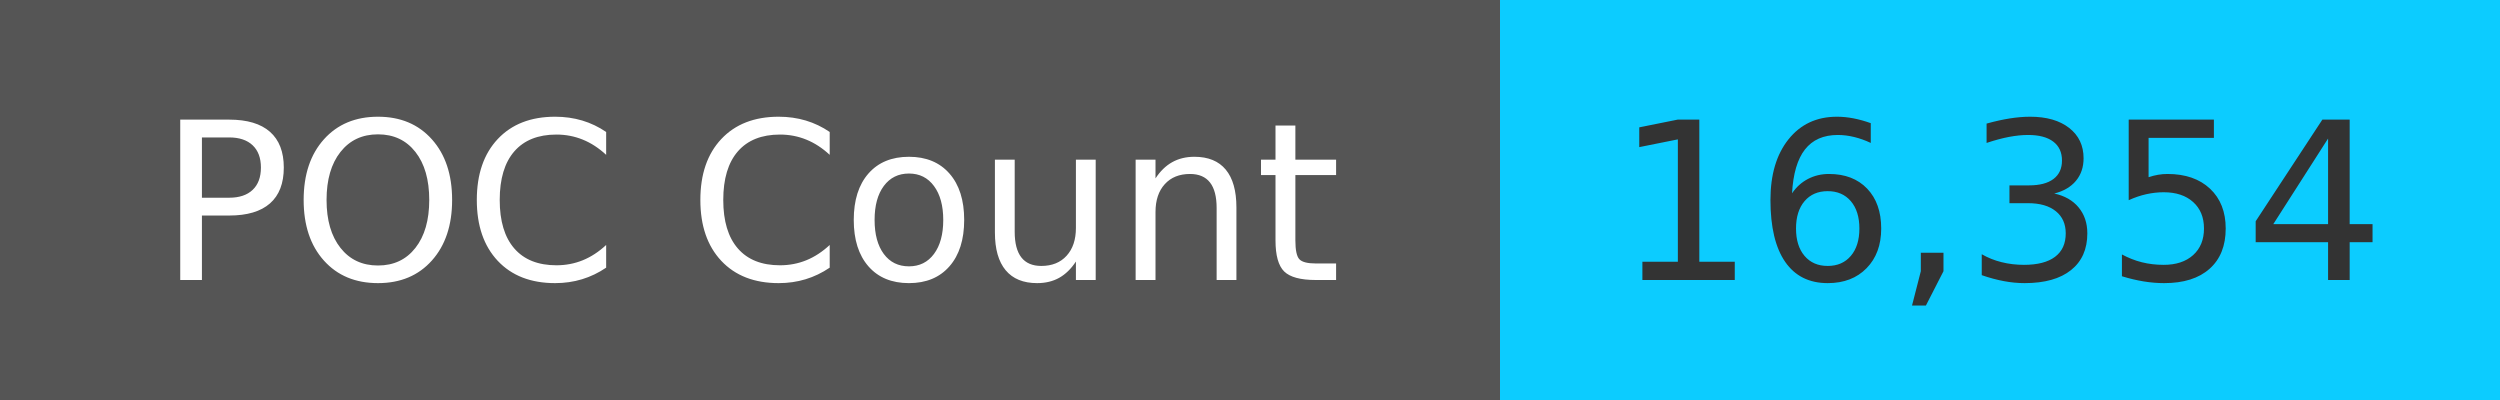
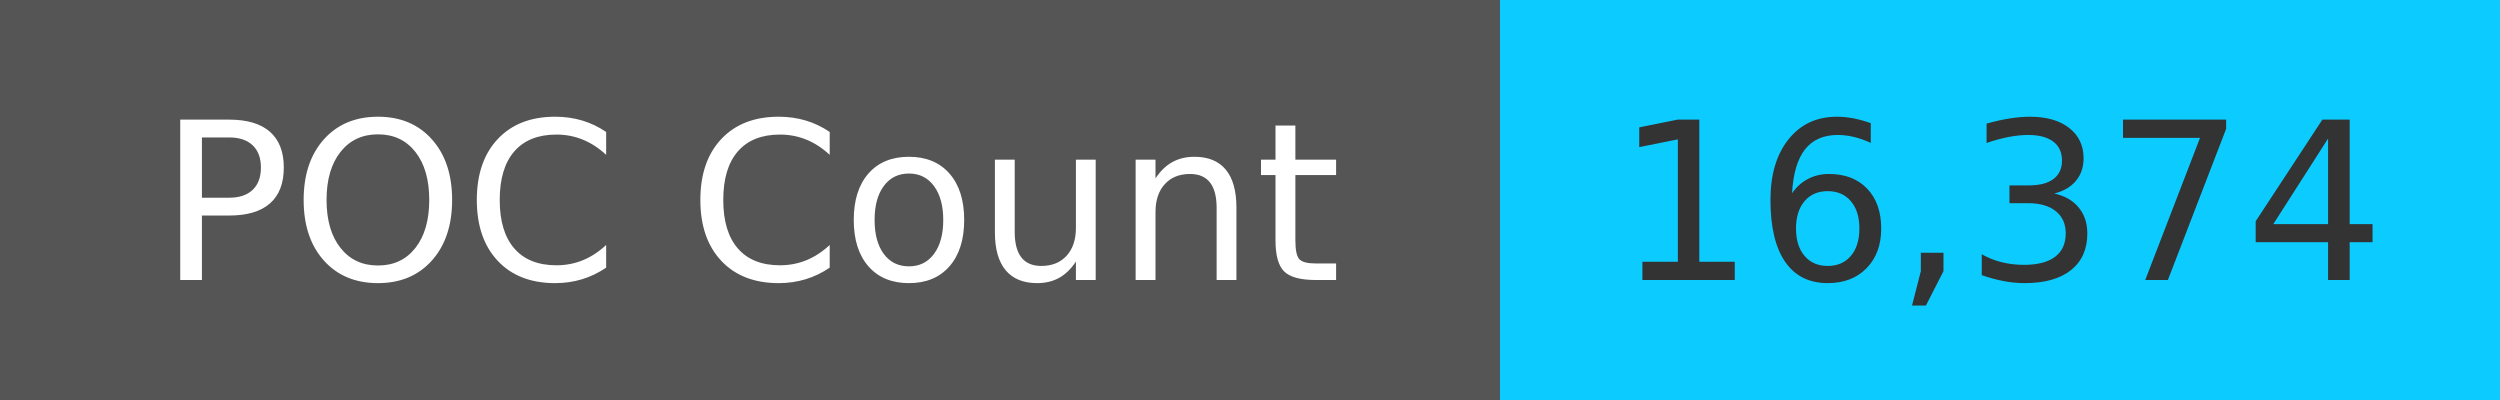
<svg xmlns="http://www.w3.org/2000/svg" width="125" height="20" role="img">
  <linearGradient id="s" x2="0" y2="100%">
    <stop offset="0" stop-color="#bbb" stop-opacity=".1" />
    <stop offset="1" stop-opacity=".1" />
  </linearGradient>
  <g>
    <rect width="75" height="20" fill="#555" />
    <rect x="75" width="267" height="20" fill="#0cccff" />
  </g>
  <g fill="#fff" text-anchor="middle" font-family="Verdana,Geneva,DejaVu Sans,sans-serif" text-rendering="geometricPrecision" font-size="110">
    <text x="375" y="140" transform="scale(.1)" fill="#fff">
            POC Count
        </text>
    <text x="1000" y="140" transform="scale(.1)" fill="#333">
-             16,354
+             16,374
        </text>
  </g>
</svg>
